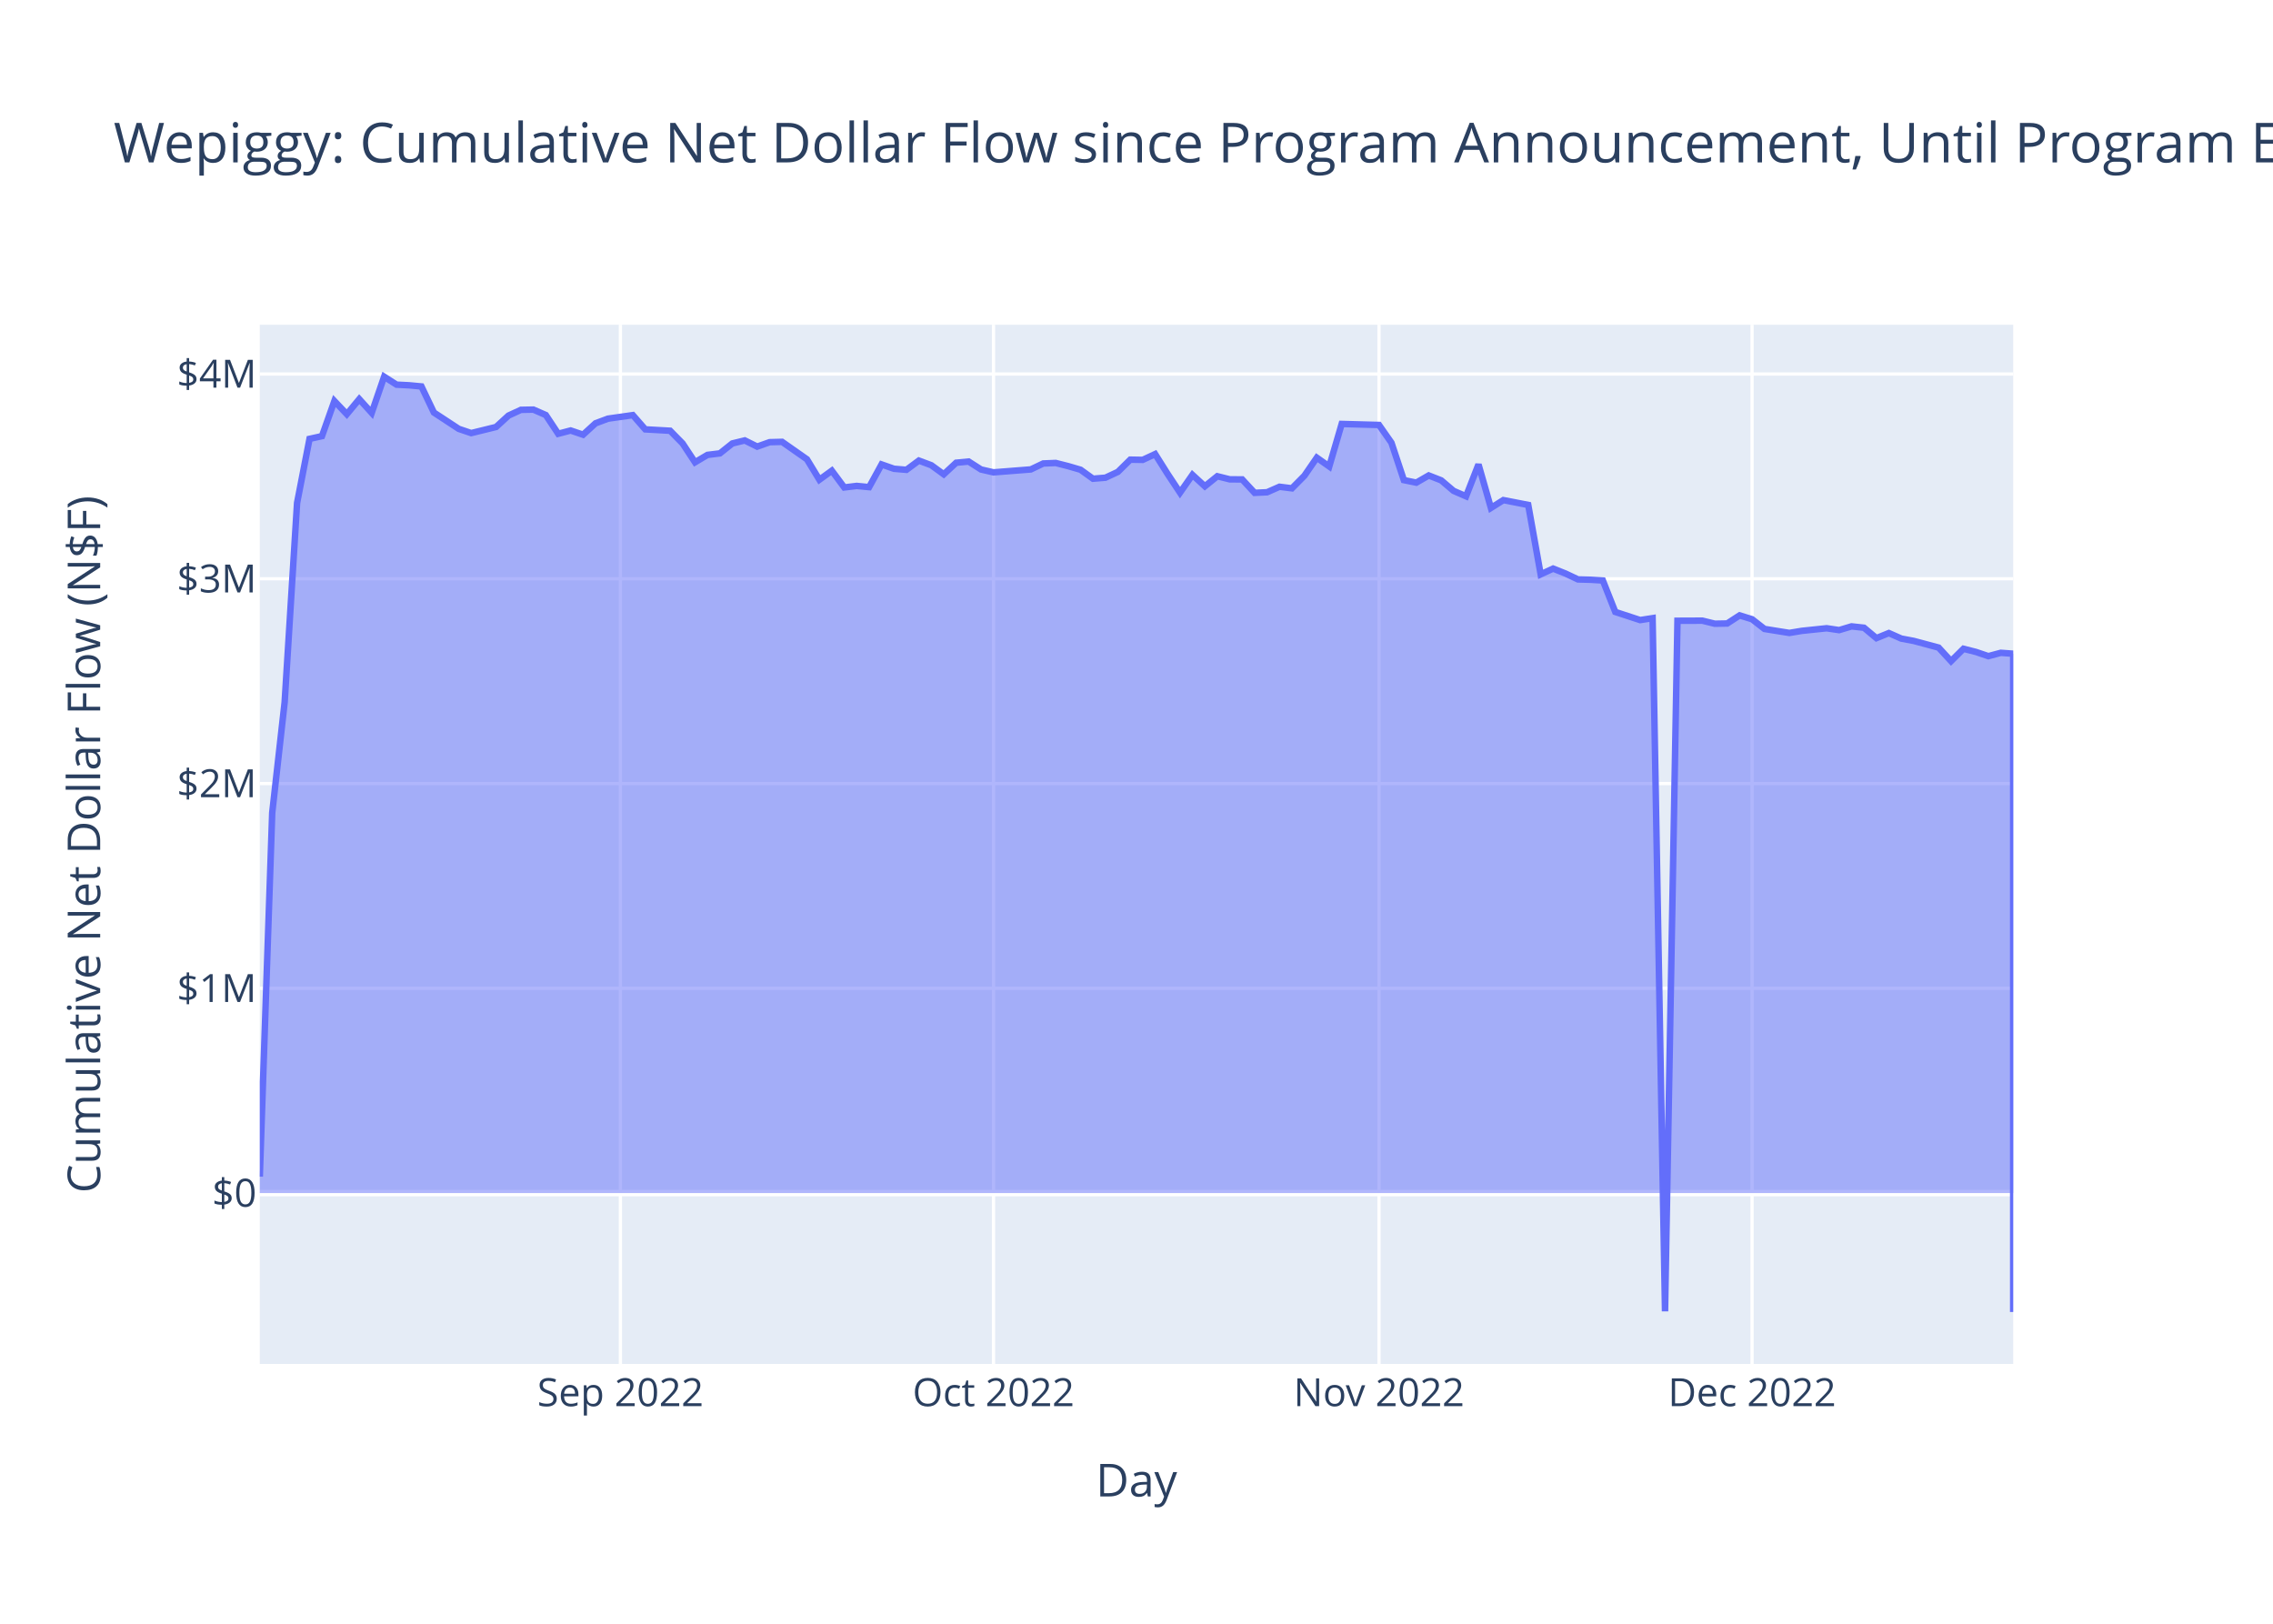
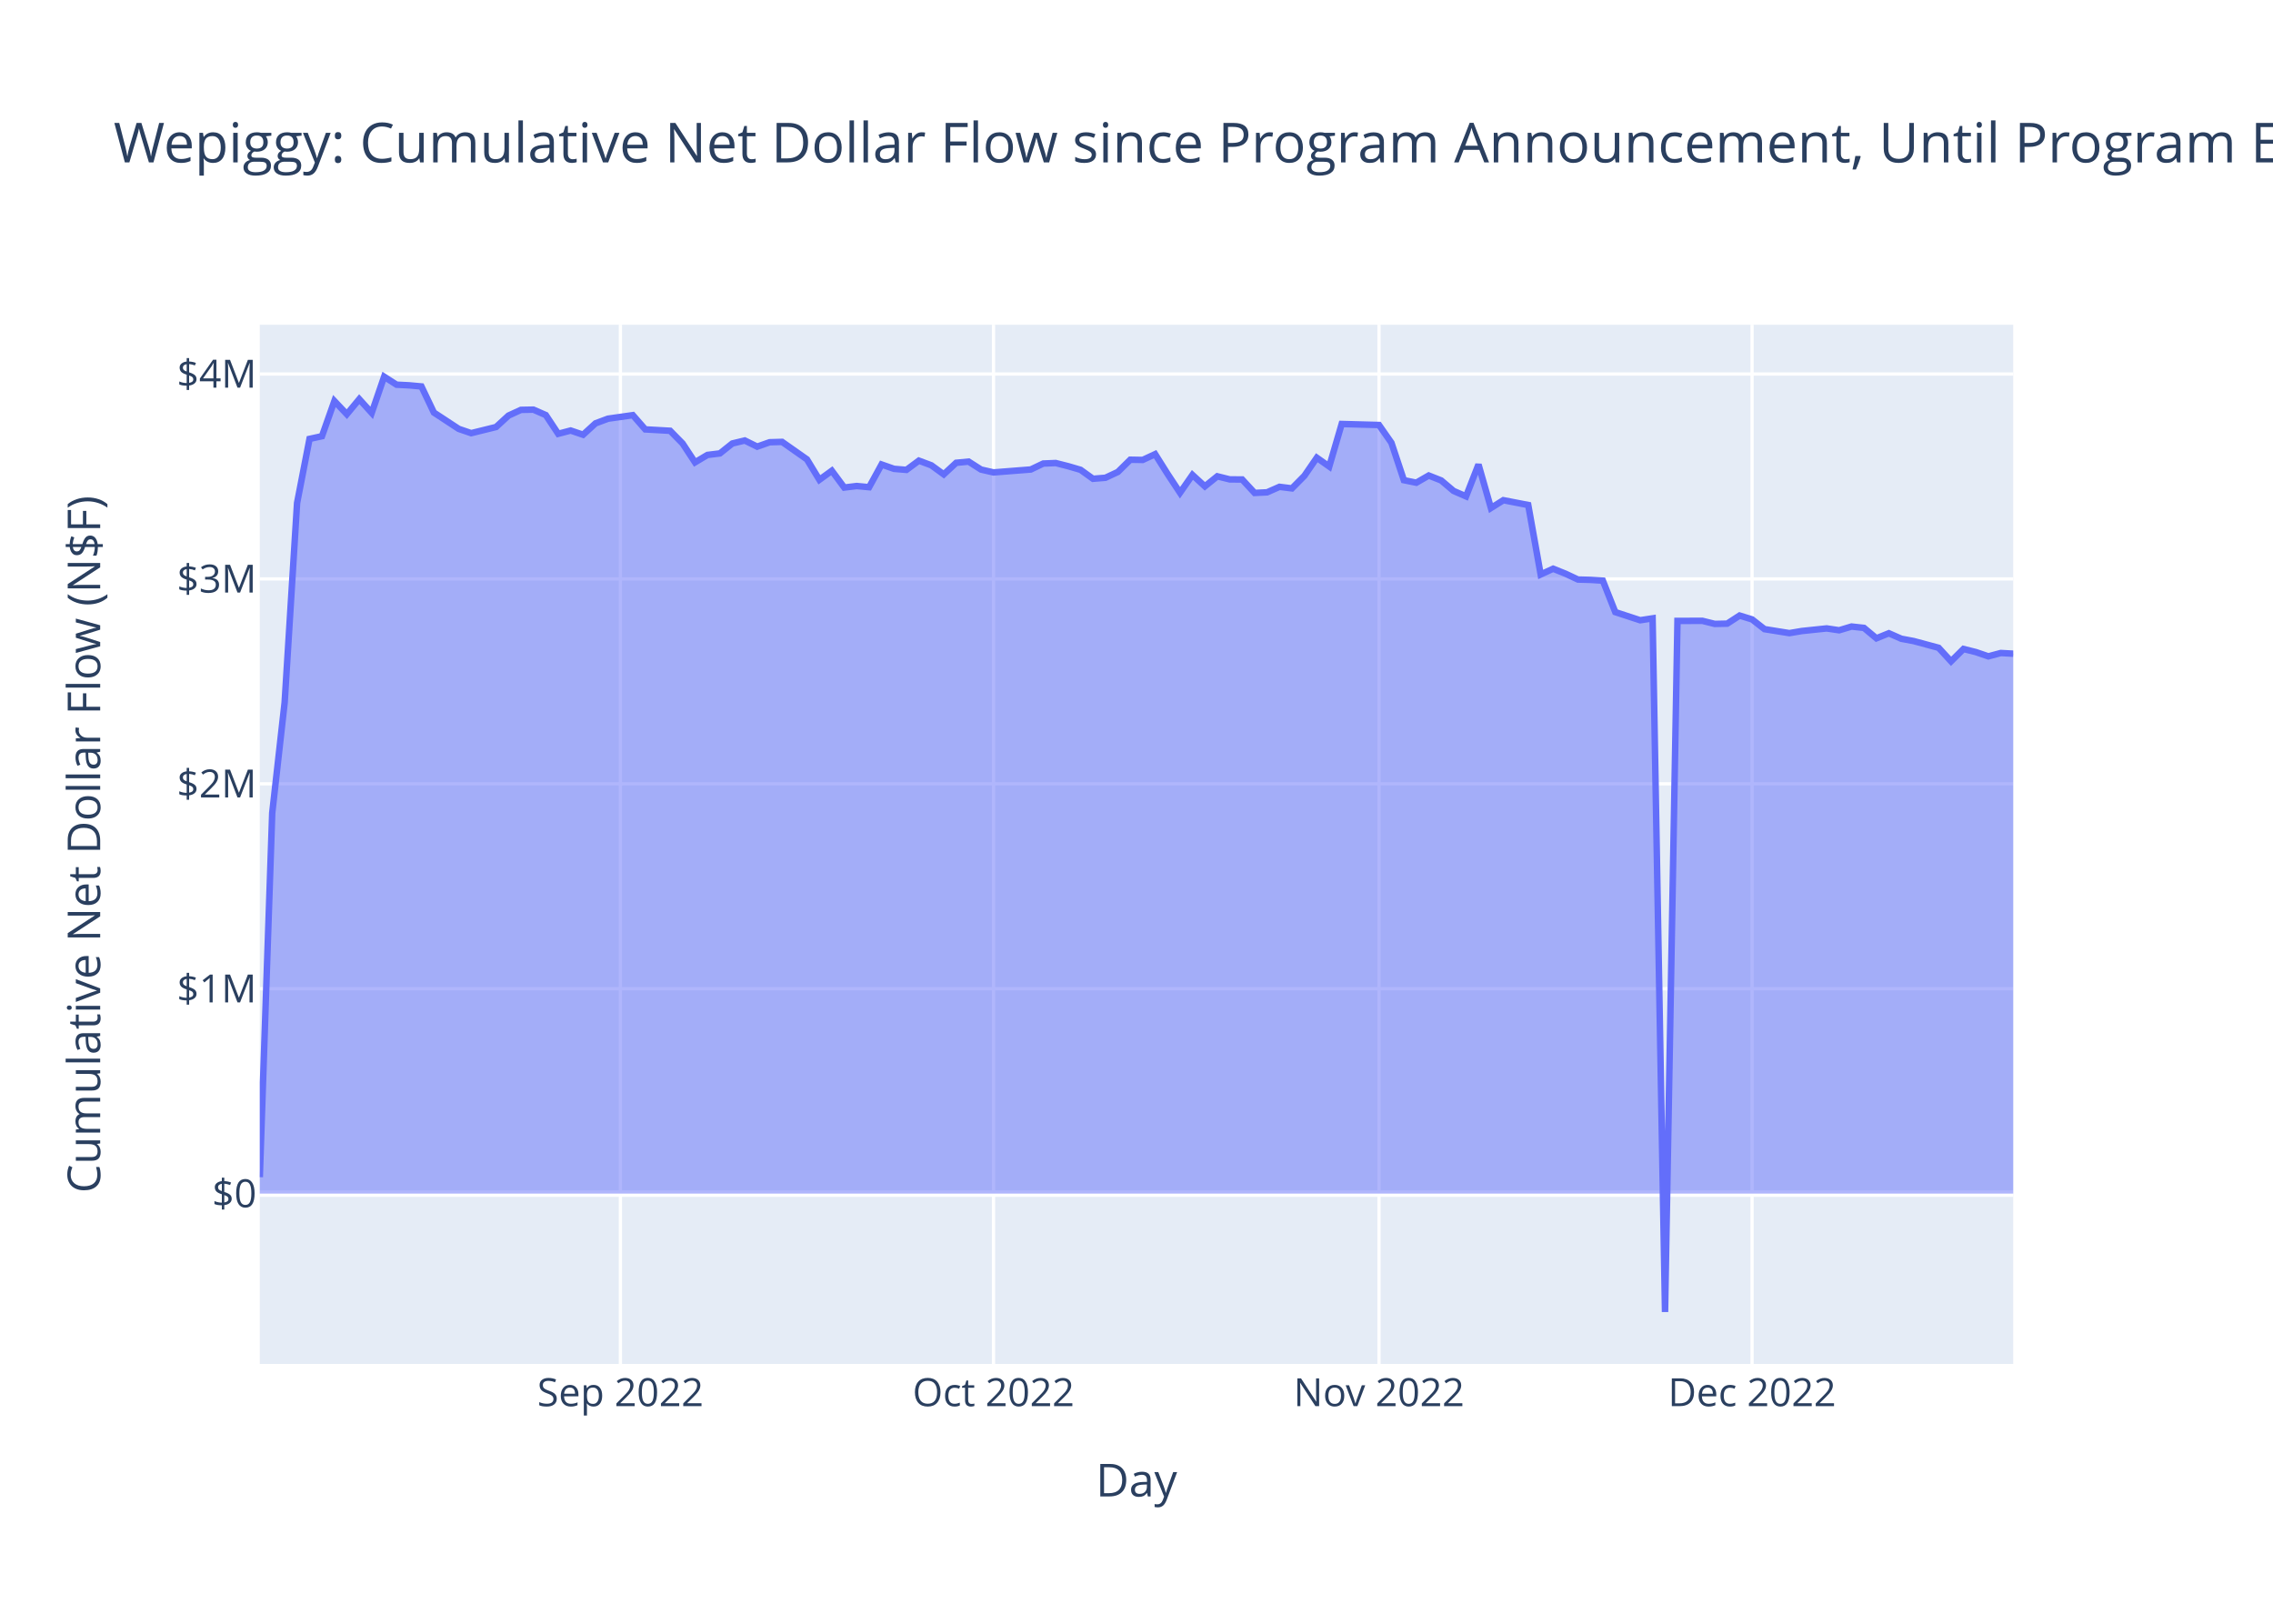
<svg xmlns="http://www.w3.org/2000/svg" class="main-svg" width="700" height="500" style="" viewBox="0 0 700 500">
  <rect x="0" y="0" width="700" height="500" style="fill: rgb(255, 255, 255); fill-opacity: 1;" />
-   <defs id="defs-46b8d5">
+   <defs id="defs-d0ca2a">
    <g class="clips">
-       <clipPath id="clip46b8d5xyplot" class="plotclip">
+       <clipPath id="clipd0ca2axyplot" class="plotclip">
        <rect width="540" height="320" />
      </clipPath>
-       <clipPath class="axesclip" id="clip46b8d5x">
+       <clipPath class="axesclip" id="clipd0ca2ax">
        <rect x="80" y="0" width="540" height="500" />
      </clipPath>
-       <clipPath class="axesclip" id="clip46b8d5y">
+       <clipPath class="axesclip" id="clipd0ca2ay">
        <rect x="0" y="100" width="700" height="320" />
      </clipPath>
-       <clipPath class="axesclip" id="clip46b8d5xy">
+       <clipPath class="axesclip" id="clipd0ca2axy">
        <rect x="80" y="100" width="540" height="320" />
      </clipPath>
    </g>
    <g class="gradients" />
    <g class="patterns" />
  </defs>
  <g class="bglayer">
    <rect class="bg" x="80" y="100" width="540" height="320" style="fill: rgb(229, 236, 246); fill-opacity: 1; stroke-width: 0;" />
  </g>
  <g class="layer-below">
    <g class="imagelayer" />
    <g class="shapelayer" />
  </g>
  <g class="cartesianlayer">
    <g class="subplot xy">
      <g class="layer-subplot">
        <g class="shapelayer" />
        <g class="imagelayer" />
      </g>
      <g class="minor-gridlayer">
        <g class="x" />
        <g class="y" />
      </g>
      <g class="gridlayer">
        <g class="x">
          <path class="xgrid crisp" transform="translate(191.06,0)" d="M0,100v320" style="stroke: rgb(255, 255, 255); stroke-opacity: 1; stroke-width: 1px;" />
          <path class="xgrid crisp" transform="translate(305.96,0)" d="M0,100v320" style="stroke: rgb(255, 255, 255); stroke-opacity: 1; stroke-width: 1px;" />
          <path class="xgrid crisp" transform="translate(424.68,0)" d="M0,100v320" style="stroke: rgb(255, 255, 255); stroke-opacity: 1; stroke-width: 1px;" />
          <path class="xgrid crisp" transform="translate(539.57,0)" d="M0,100v320" style="stroke: rgb(255, 255, 255); stroke-opacity: 1; stroke-width: 1px;" />
        </g>
        <g class="y">
-           <path class="ygrid crisp" transform="translate(0,304.33)" d="M80,0h540" style="stroke: rgb(255, 255, 255); stroke-opacity: 1; stroke-width: 1px;" />
-           <path class="ygrid crisp" transform="translate(0,241.28)" d="M80,0h540" style="stroke: rgb(255, 255, 255); stroke-opacity: 1; stroke-width: 1px;" />
-           <path class="ygrid crisp" transform="translate(0,178.22)" d="M80,0h540" style="stroke: rgb(255, 255, 255); stroke-opacity: 1; stroke-width: 1px;" />
+           <path class="ygrid crisp" transform="translate(0,304.46)" d="M80,0h540" style="stroke: rgb(255, 255, 255); stroke-opacity: 1; stroke-width: 1px;" />
+           <path class="ygrid crisp" transform="translate(0,241.36)" d="M80,0h540" style="stroke: rgb(255, 255, 255); stroke-opacity: 1; stroke-width: 1px;" />
+           <path class="ygrid crisp" transform="translate(0,178.27)" d="M80,0h540" style="stroke: rgb(255, 255, 255); stroke-opacity: 1; stroke-width: 1px;" />
          <path class="ygrid crisp" transform="translate(0,115.17)" d="M80,0h540" style="stroke: rgb(255, 255, 255); stroke-opacity: 1; stroke-width: 1px;" />
        </g>
      </g>
      <g class="zerolinelayer">
-         <path class="yzl zl crisp" transform="translate(0,367.38)" d="M80,0h540" style="stroke: rgb(255, 255, 255); stroke-opacity: 1; stroke-width: 2px;" />
+         <path class="yzl zl crisp" transform="translate(0,367.55)" d="M80,0h540" style="stroke: rgb(255, 255, 255); stroke-opacity: 1; stroke-width: 2px;" />
      </g>
      <path class="xlines-below" />
      <path class="ylines-below" />
      <g class="overlines-below" />
      <g class="xaxislayer-below" />
      <g class="yaxislayer-below" />
      <g class="overaxes-below" />
-       <g class="plot" transform="translate(80,100)" clip-path="url(#clip46b8d5xyplot)">
+       <g class="plot" transform="translate(80,100)" clip-path="url(#clipd0ca2axyplot)">
        <g class="scatterlayer mlayer">
-           <g class="trace scatter traceae01da" style="stroke-miterlimit: 2;">
+           <g class="trace scatter traceba0c6f" style="stroke-miterlimit: 2;">
            <g class="fills">
              <g>
-                 <path class="js-fill" d="M540,267.38L0,267.38L0,262.31L3.83,150.3L7.66,116.24L11.49,54.86L15.32,35.14L19.15,34.3L22.98,23.49L26.81,27.53L30.64,22.91L34.47,27.13L38.3,16L42.13,18.45L45.96,18.64L49.79,19L53.62,27.03L61.28,32.06L65.11,33.36L72.77,31.48L76.6,27.97L80.43,26.2L84.26,26.13L88.09,27.8L91.91,33.57L95.74,32.56L99.57,33.86L103.4,30.35L107.23,28.92L114.89,27.83L118.72,32.21L126.38,32.64L130.21,36.54L134.04,42.35L137.87,40.08L141.7,39.61L145.53,36.55L149.36,35.62L153.19,37.52L157.02,36.16L160.85,36.06L168.51,41.43L172.34,47.72L176.17,44.94L180,50.1L183.83,49.63L187.66,50L191.49,43.01L195.32,44.35L199.15,44.67L202.98,41.83L206.81,43.26L210.64,46.05L214.47,42.49L218.3,42.12L222.13,44.57L225.96,45.45L237.45,44.55L241.28,42.72L245.11,42.56L248.94,43.53L252.77,44.65L256.6,47.41L260.43,47.1L264.26,45.31L268.09,41.54L271.91,41.61L275.74,39.83L279.57,45.92L283.4,51.7L287.23,46.22L291.06,49.74L294.89,46.65L298.72,47.6L302.55,47.63L306.38,51.76L310.21,51.58L314.04,49.89L317.87,50.37L321.7,46.5L325.53,40.94L329.36,43.64L333.19,30.55L344.68,30.86L348.51,36.33L352.34,47.84L356.17,48.62L360,46.41L363.83,47.91L367.66,51.16L371.49,52.82L375.32,43.02L379.15,56.4L382.98,54L386.81,54.74L390.64,55.49L394.47,76.86L398.3,75.09L402.13,76.61L405.96,78.42L409.79,78.52L413.62,78.75L417.45,88.43L425.11,90.94L428.94,90.35L432.77,303.8L436.6,91.15L444.26,91.12L448.09,92.06L451.91,91.99L455.74,89.5L459.57,90.68L463.4,93.67L471.06,94.9L474.89,94.26L482.55,93.46L486.38,94.03L490.21,92.88L494.04,93.3L497.87,96.5L501.7,94.94L505.53,96.64L509.36,97.36L517.02,99.41L520.85,103.58L524.68,99.78L528.51,100.75L532.34,102.05L536.17,101.02L540,101.3L540,304" style="fill: rgb(99, 110, 250); fill-opacity: 0.5; stroke-width: 0;" />
+                 <path class="js-fill" d="M540,267.55L0,267.55L0,262.48L3.83,150.39L7.66,116.3L11.49,54.88L15.32,35.15L19.15,34.32L22.98,23.49L26.81,27.54L30.64,22.92L34.47,27.14L38.3,16L42.13,18.46L45.96,18.65L49.79,19L53.62,27.04L61.28,32.07L65.11,33.38L72.77,31.49L76.6,27.97L80.43,26.21L84.26,26.14L88.09,27.81L91.91,33.58L95.74,32.57L99.57,33.87L103.4,30.36L107.23,28.93L114.89,27.84L118.72,32.22L126.38,32.65L130.21,36.55L134.04,42.37L137.87,40.09L141.7,39.62L145.53,36.56L149.36,35.64L153.19,37.53L157.02,36.18L160.85,36.07L168.51,41.45L172.34,47.74L176.17,44.96L180,50.13L183.83,49.66L187.66,50.02L191.49,43.03L195.32,44.37L199.15,44.69L202.98,41.85L206.81,43.28L210.64,46.07L214.47,42.51L218.3,42.14L222.13,44.59L225.96,45.47L237.45,44.57L241.28,42.74L245.11,42.58L248.94,43.55L252.77,44.67L256.6,47.43L260.43,47.12L264.26,45.33L268.09,41.56L271.91,41.63L275.74,39.85L279.57,45.94L283.4,51.73L287.23,46.24L291.06,49.76L294.89,46.67L298.72,47.62L302.55,47.65L306.38,51.79L310.21,51.6L314.04,49.91L317.87,50.39L321.7,46.52L325.53,40.95L329.36,43.65L333.19,30.56L344.68,30.87L348.51,36.35L352.34,47.86L356.17,48.64L360,46.43L363.83,47.94L367.66,51.18L371.49,52.84L375.32,43.04L379.15,56.43L382.98,54.03L386.81,54.77L390.64,55.51L394.47,76.9L398.3,75.13L402.13,76.66L405.96,78.46L409.79,78.56L413.62,78.8L417.45,88.48L425.11,90.99L428.94,90.41L432.77,304L436.6,91.2L444.26,91.17L448.09,92.12L451.91,92.04L455.74,89.55L459.57,90.73L463.4,93.73L471.06,94.96L474.89,94.31L482.55,93.51L486.38,94.08L490.21,92.93L494.04,93.35L497.87,96.55L501.7,95L505.53,96.69L509.36,97.41L517.02,99.47L520.85,103.64L524.68,99.84L528.51,100.8L532.34,102.11L536.17,101.08L540,101.29" style="fill: rgb(99, 110, 250); fill-opacity: 0.5; stroke-width: 0;" />
              </g>
            </g>
            <g class="errorbars" />
            <g class="lines">
-               <path class="js-line" d="M0,262.31L3.83,150.3L7.66,116.24L11.49,54.86L15.32,35.14L19.15,34.3L22.98,23.49L26.81,27.53L30.64,22.91L34.47,27.13L38.3,16L42.13,18.45L45.96,18.64L49.79,19L53.62,27.03L61.28,32.06L65.11,33.36L72.77,31.48L76.6,27.97L80.43,26.2L84.26,26.13L88.09,27.8L91.91,33.57L95.74,32.56L99.57,33.86L103.4,30.35L107.23,28.92L114.89,27.83L118.72,32.21L126.38,32.64L130.21,36.54L134.04,42.35L137.87,40.08L141.7,39.61L145.53,36.55L149.36,35.62L153.19,37.52L157.02,36.16L160.85,36.06L168.51,41.43L172.34,47.72L176.17,44.94L180,50.1L183.83,49.63L187.66,50L191.49,43.01L195.32,44.35L199.15,44.67L202.98,41.83L206.81,43.26L210.64,46.05L214.47,42.49L218.3,42.12L222.13,44.57L225.96,45.45L237.45,44.55L241.28,42.72L245.11,42.56L248.94,43.53L252.77,44.65L256.6,47.41L260.43,47.1L264.26,45.31L268.09,41.54L271.91,41.61L275.74,39.83L279.57,45.92L283.4,51.7L287.23,46.22L291.06,49.74L294.89,46.65L298.72,47.6L302.55,47.63L306.38,51.76L310.21,51.58L314.04,49.89L317.87,50.37L321.7,46.5L325.53,40.94L329.36,43.64L333.19,30.55L344.68,30.86L348.51,36.33L352.34,47.84L356.17,48.62L360,46.41L363.83,47.91L367.66,51.16L371.49,52.82L375.32,43.02L379.15,56.4L382.98,54L386.81,54.74L390.64,55.49L394.47,76.86L398.3,75.09L402.13,76.61L405.96,78.42L409.79,78.52L413.62,78.75L417.45,88.43L425.11,90.94L428.94,90.35L432.77,303.8L436.6,91.15L444.26,91.12L448.09,92.06L451.91,91.99L455.74,89.5L459.57,90.68L463.4,93.67L471.06,94.9L474.89,94.26L482.55,93.46L486.38,94.03L490.21,92.88L494.04,93.3L497.87,96.5L501.7,94.94L505.53,96.64L509.36,97.36L517.02,99.41L520.85,103.58L524.68,99.78L528.51,100.75L532.34,102.05L536.17,101.02L540,101.3L540,304" style="vector-effect: non-scaling-stroke; fill: none; stroke: rgb(99, 110, 250); stroke-opacity: 1; stroke-width: 2px; opacity: 1;" />
+               <path class="js-line" d="M0,262.48L3.83,150.39L7.66,116.3L11.49,54.88L15.32,35.15L19.15,34.32L22.98,23.49L26.81,27.54L30.64,22.92L34.47,27.14L38.3,16L42.13,18.46L45.96,18.65L49.79,19L53.62,27.04L61.28,32.07L65.11,33.38L72.77,31.49L76.6,27.97L80.43,26.21L84.26,26.14L88.09,27.81L91.91,33.58L95.74,32.57L99.57,33.87L103.4,30.36L107.23,28.93L114.89,27.84L118.72,32.22L126.38,32.65L130.21,36.55L134.04,42.37L137.87,40.09L141.7,39.62L145.53,36.56L149.36,35.64L153.19,37.53L157.02,36.18L160.85,36.07L168.51,41.45L172.34,47.74L176.17,44.96L180,50.13L183.83,49.66L187.66,50.02L191.49,43.03L195.32,44.37L199.15,44.69L202.98,41.85L206.81,43.28L210.64,46.07L214.47,42.51L218.3,42.14L222.13,44.59L225.96,45.47L237.45,44.57L241.28,42.74L245.11,42.58L248.94,43.55L252.77,44.67L256.6,47.43L260.43,47.12L264.26,45.33L268.09,41.56L271.91,41.63L275.74,39.85L279.57,45.94L283.4,51.73L287.23,46.24L291.06,49.76L294.89,46.67L298.72,47.62L302.55,47.65L306.38,51.79L310.21,51.6L314.04,49.91L317.87,50.39L321.7,46.52L325.53,40.95L329.36,43.65L333.19,30.56L344.68,30.87L348.51,36.35L352.34,47.86L356.17,48.64L360,46.43L363.83,47.94L367.66,51.18L371.49,52.84L375.32,43.04L379.15,56.43L382.98,54.03L386.81,54.77L390.64,55.51L394.47,76.9L398.3,75.13L402.13,76.66L405.96,78.46L409.79,78.56L413.62,78.8L417.45,88.48L425.11,90.99L428.94,90.41L432.77,304L436.6,91.2L444.26,91.17L448.09,92.12L451.91,92.04L455.74,89.55L459.57,90.73L463.4,93.73L471.06,94.96L474.89,94.31L482.55,93.51L486.38,94.08L490.21,92.93L494.04,93.35L497.87,96.55L501.7,95L505.53,96.69L509.36,97.41L517.02,99.47L520.85,103.64L524.68,99.84L528.51,100.8L532.34,102.11L536.17,101.08L540,101.29" style="vector-effect: non-scaling-stroke; fill: none; stroke: rgb(99, 110, 250); stroke-opacity: 1; stroke-width: 2px; opacity: 1;" />
            </g>
            <g class="points" />
            <g class="text" />
          </g>
        </g>
      </g>
      <g class="overplot" />
      <path class="xlines-above crisp" d="M0,0" style="fill: none;" />
      <path class="ylines-above crisp" d="M0,0" style="fill: none;" />
      <g class="overlines-above" />
      <g class="xaxislayer-above">
        <g class="xtick">
          <text text-anchor="middle" x="0" y="433" transform="translate(191.06,0)" style="font-family: 'Open Sans', verdana, arial, sans-serif; font-size: 12px; fill: rgb(42, 63, 95); fill-opacity: 1; white-space: pre; opacity: 1;">Sep 2022</text>
        </g>
        <g class="xtick">
          <text text-anchor="middle" x="0" y="433" style="font-family: 'Open Sans', verdana, arial, sans-serif; font-size: 12px; fill: rgb(42, 63, 95); fill-opacity: 1; white-space: pre; opacity: 1;" transform="translate(305.96,0)">Oct 2022</text>
        </g>
        <g class="xtick">
          <text text-anchor="middle" x="0" y="433" style="font-family: 'Open Sans', verdana, arial, sans-serif; font-size: 12px; fill: rgb(42, 63, 95); fill-opacity: 1; white-space: pre; opacity: 1;" transform="translate(424.68,0)">Nov 2022</text>
        </g>
        <g class="xtick">
          <text text-anchor="middle" x="0" y="433" style="font-family: 'Open Sans', verdana, arial, sans-serif; font-size: 12px; fill: rgb(42, 63, 95); fill-opacity: 1; white-space: pre; opacity: 1;" transform="translate(539.57,0)">Dec 2022</text>
        </g>
      </g>
      <g class="yaxislayer-above">
        <g class="ytick">
-           <text text-anchor="end" x="79" y="4.2" transform="translate(0,367.38)" style="font-family: 'Open Sans', verdana, arial, sans-serif; font-size: 12px; fill: rgb(42, 63, 95); fill-opacity: 1; white-space: pre; opacity: 1;">$0</text>
+           <text text-anchor="end" x="79" y="4.2" transform="translate(0,367.55)" style="font-family: 'Open Sans', verdana, arial, sans-serif; font-size: 12px; fill: rgb(42, 63, 95); fill-opacity: 1; white-space: pre; opacity: 1;">$0</text>
        </g>
        <g class="ytick">
-           <text text-anchor="end" x="79" y="4.2" style="font-family: 'Open Sans', verdana, arial, sans-serif; font-size: 12px; fill: rgb(42, 63, 95); fill-opacity: 1; white-space: pre; opacity: 1;" transform="translate(0,304.33)">$1M</text>
+           <text text-anchor="end" x="79" y="4.2" style="font-family: 'Open Sans', verdana, arial, sans-serif; font-size: 12px; fill: rgb(42, 63, 95); fill-opacity: 1; white-space: pre; opacity: 1;" transform="translate(0,304.46)">$1M</text>
        </g>
        <g class="ytick">
-           <text text-anchor="end" x="79" y="4.2" style="font-family: 'Open Sans', verdana, arial, sans-serif; font-size: 12px; fill: rgb(42, 63, 95); fill-opacity: 1; white-space: pre; opacity: 1;" transform="translate(0,241.28)">$2M</text>
+           <text text-anchor="end" x="79" y="4.2" style="font-family: 'Open Sans', verdana, arial, sans-serif; font-size: 12px; fill: rgb(42, 63, 95); fill-opacity: 1; white-space: pre; opacity: 1;" transform="translate(0,241.36)">$2M</text>
        </g>
        <g class="ytick">
-           <text text-anchor="end" x="79" y="4.2" style="font-family: 'Open Sans', verdana, arial, sans-serif; font-size: 12px; fill: rgb(42, 63, 95); fill-opacity: 1; white-space: pre; opacity: 1;" transform="translate(0,178.22)">$3M</text>
+           <text text-anchor="end" x="79" y="4.2" style="font-family: 'Open Sans', verdana, arial, sans-serif; font-size: 12px; fill: rgb(42, 63, 95); fill-opacity: 1; white-space: pre; opacity: 1;" transform="translate(0,178.27)">$3M</text>
        </g>
        <g class="ytick">
          <text text-anchor="end" x="79" y="4.2" style="font-family: 'Open Sans', verdana, arial, sans-serif; font-size: 12px; fill: rgb(42, 63, 95); fill-opacity: 1; white-space: pre; opacity: 1;" transform="translate(0,115.17)">$4M</text>
        </g>
      </g>
      <g class="overaxes-above" />
    </g>
  </g>
  <g class="polarlayer" />
  <g class="smithlayer" />
  <g class="ternarylayer" />
  <g class="geolayer" />
  <g class="funnelarealayer" />
  <g class="pielayer" />
  <g class="iciclelayer" />
  <g class="treemaplayer" />
  <g class="sunburstlayer" />
  <g class="glimages" />
-   <defs id="topdefs-46b8d5">
+   <defs id="topdefs-d0ca2a">
    <g class="clips" />
  </defs>
  <g class="layer-above">
    <g class="imagelayer" />
    <g class="shapelayer" />
  </g>
  <g class="infolayer">
    <g class="g-gtitle">
      <text class="gtitle" x="35" y="50" text-anchor="start" dy="0em" style="font-family: 'Open Sans', verdana, arial, sans-serif; font-size: 17px; fill: rgb(42, 63, 95); opacity: 1; font-weight: normal; white-space: pre;">Wepiggy: Cumulative Net Dollar Flow since Program Announcement, Until Program End + 30 Days</text>
    </g>
    <g class="g-xtitle">
      <text class="xtitle" x="350" y="460.8" text-anchor="middle" style="font-family: 'Open Sans', verdana, arial, sans-serif; font-size: 14px; fill: rgb(42, 63, 95); opacity: 1; font-weight: normal; white-space: pre;">Day</text>
    </g>
    <g class="g-ytitle">
      <text class="ytitle" transform="rotate(-90,30.85625,260)" x="30.856" y="260" text-anchor="middle" style="font-family: 'Open Sans', verdana, arial, sans-serif; font-size: 14px; fill: rgb(42, 63, 95); opacity: 1; font-weight: normal; white-space: pre;">Cumulative Net Dollar Flow (N$F)</text>
    </g>
  </g>
</svg>
